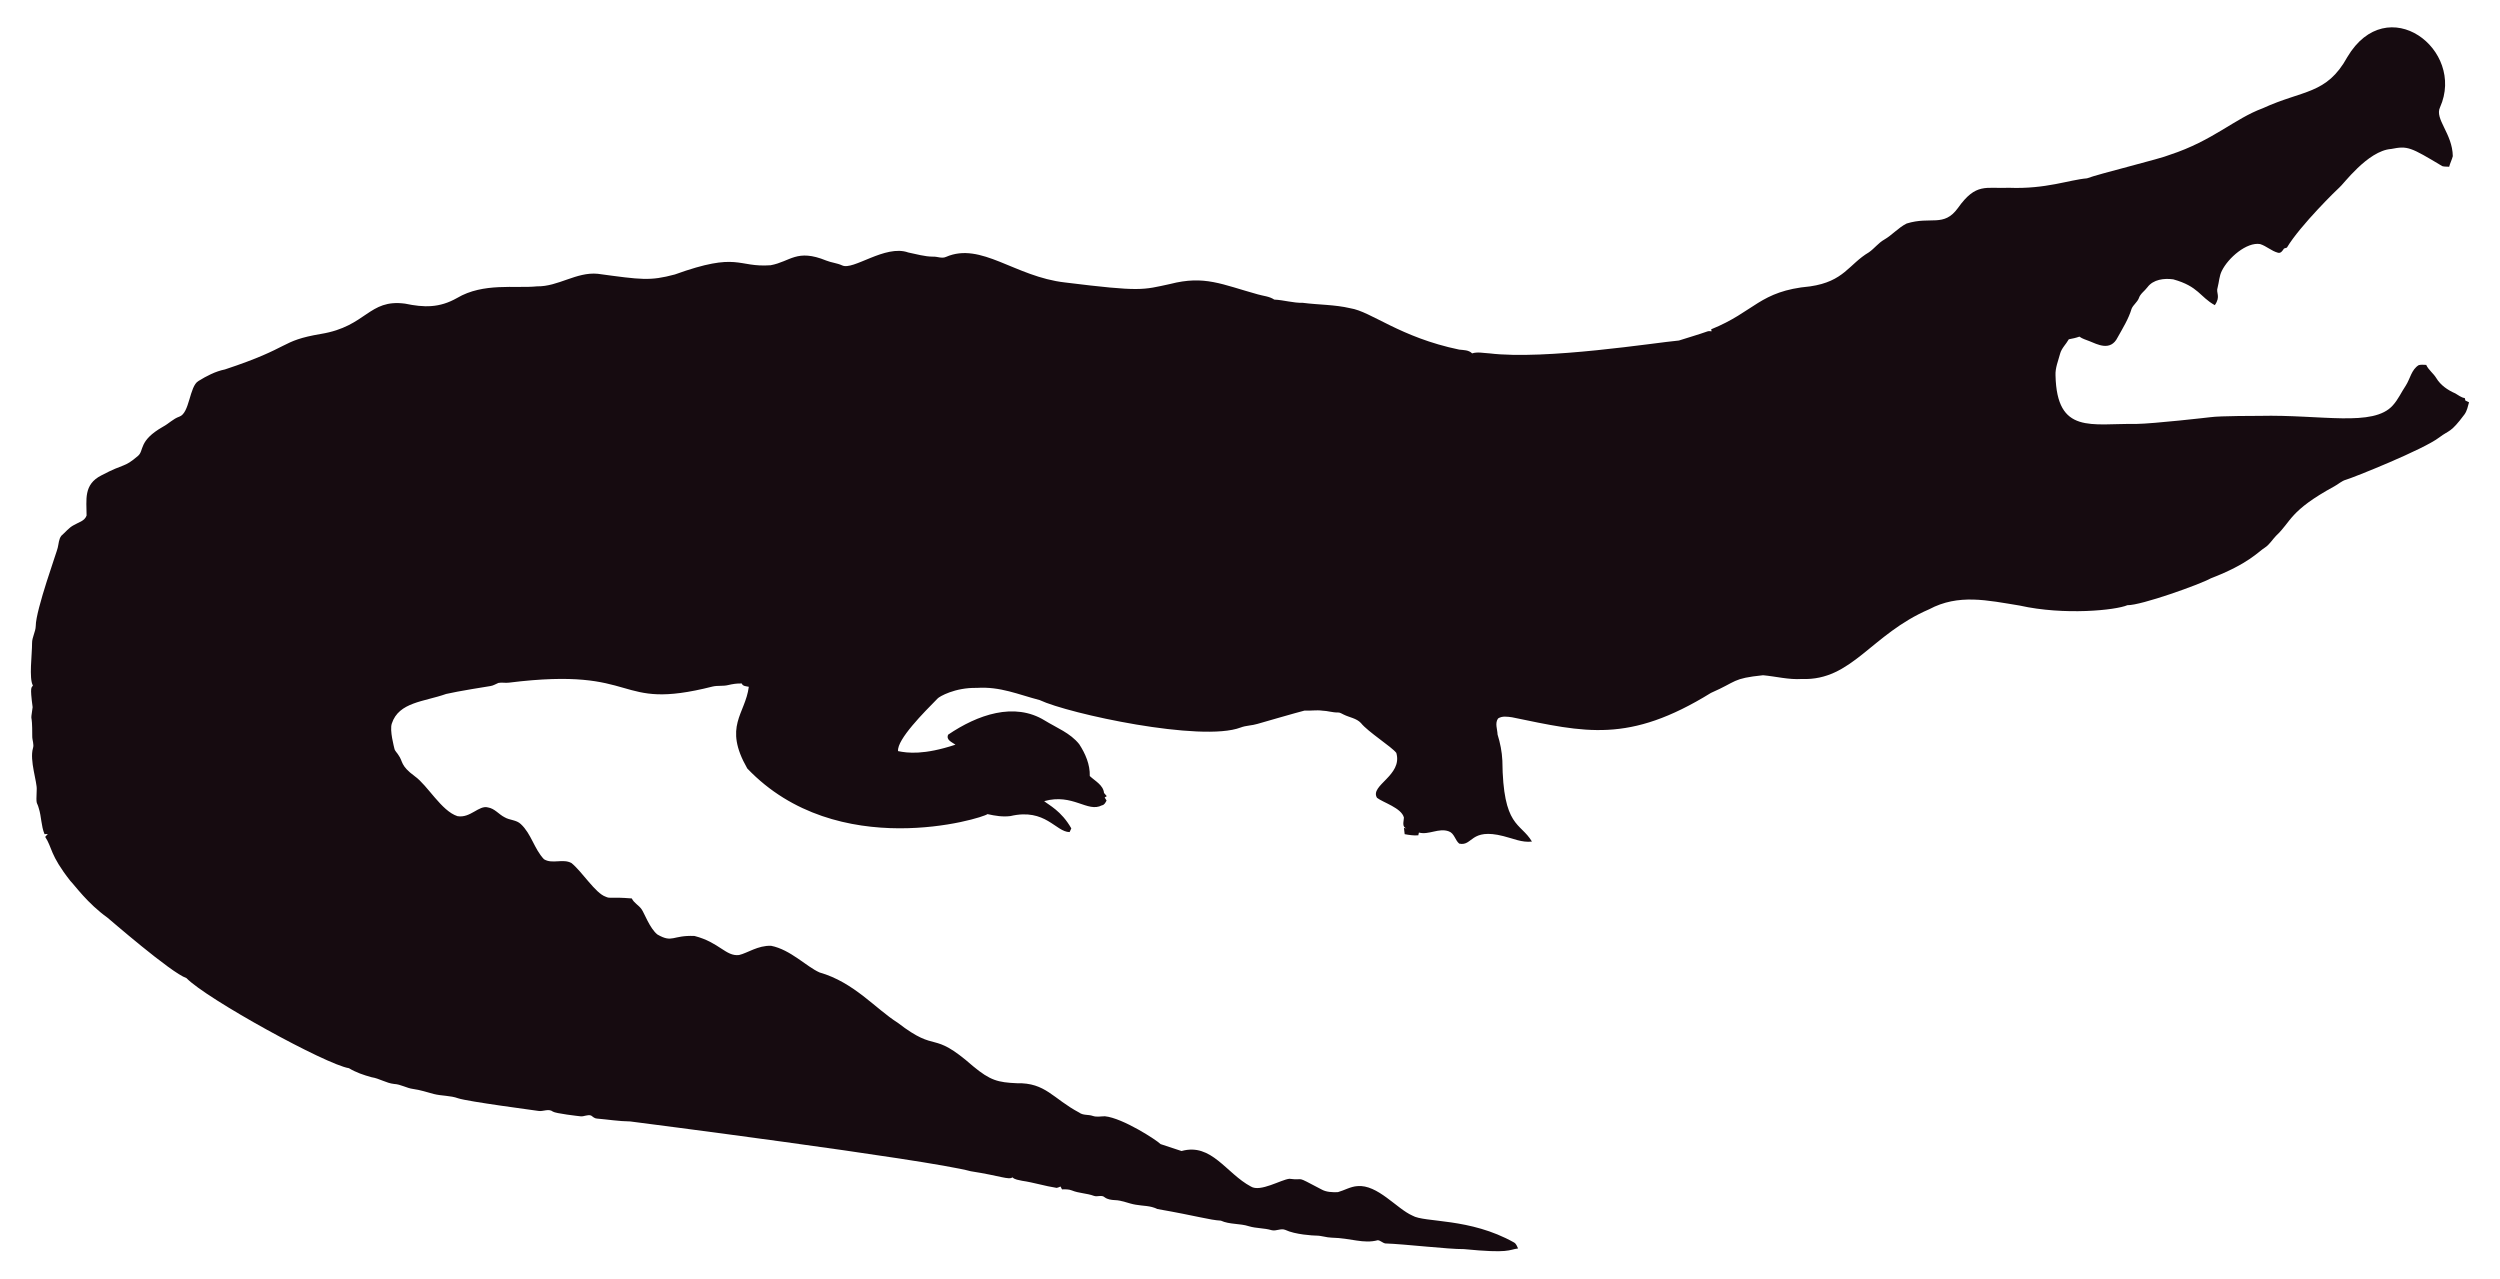
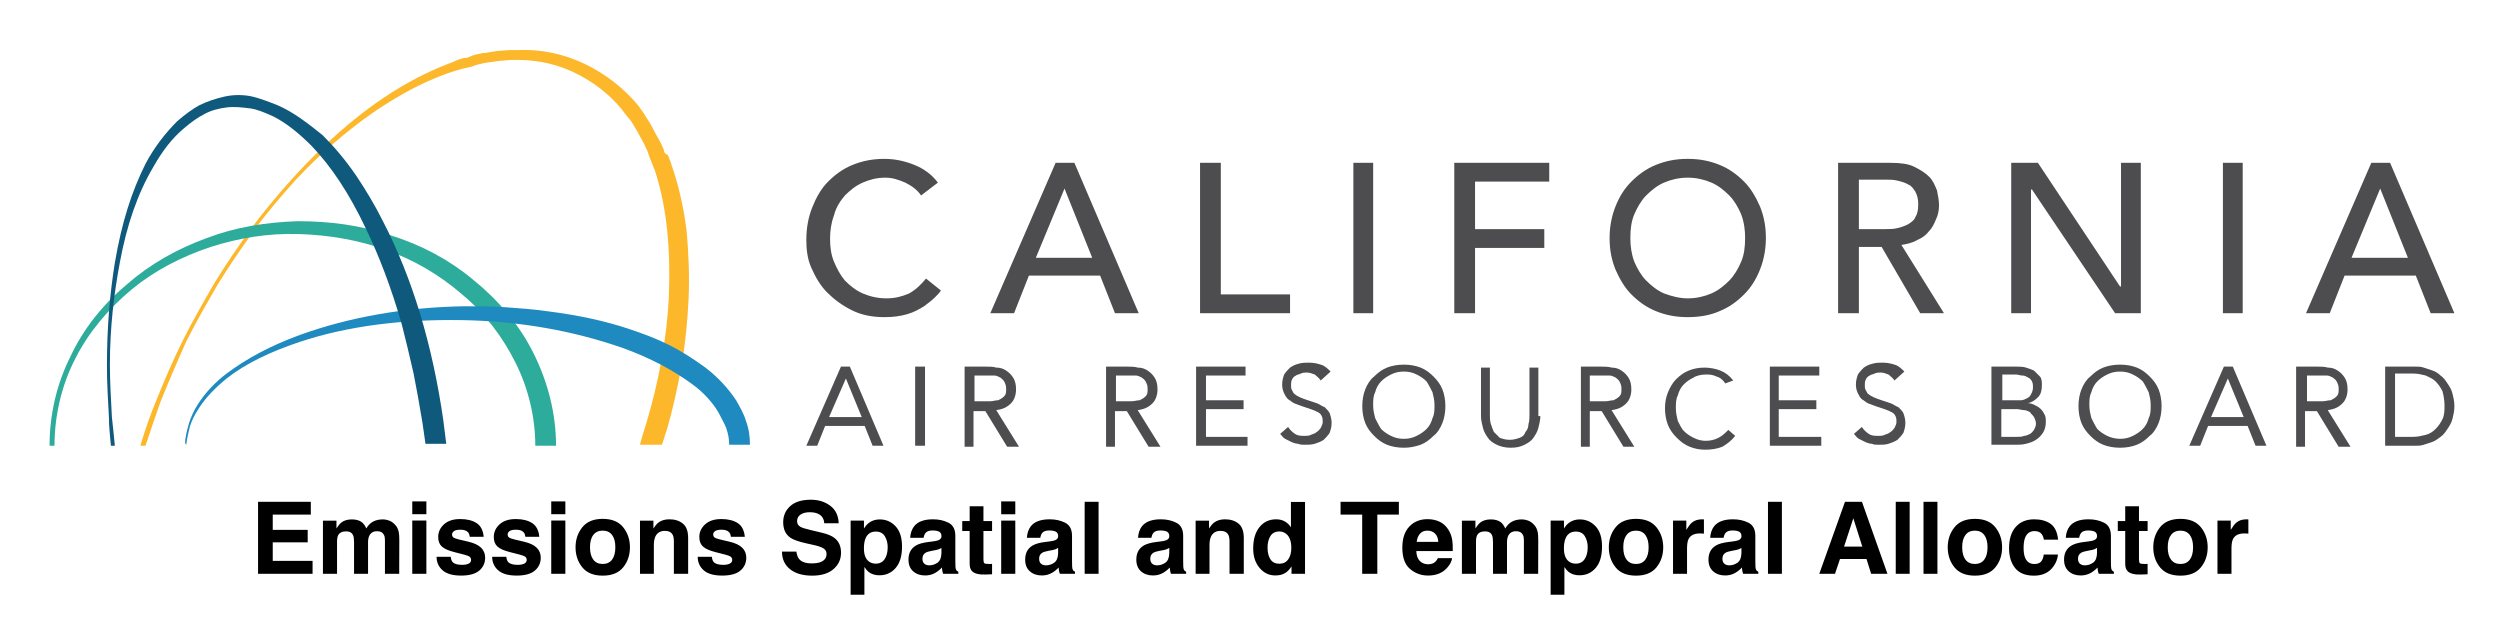
- <svg xmlns="http://www.w3.org/2000/svg" version="1.1" id="Layer_1" x="0px" y="0px" viewBox="0 0 2625.022 1342.022" enable-background="new 0 0 2625.022 1342.022" xml:space="preserve">
-   <path fill="#160B10" d="M2562.057,112.664c-5.93,12.226,13.089,27.649,13.408,51.328c-0.967,3.791-2.837,7.289-3.816,11.093  c-2.417-0.267-4.923,0.089-7.226-0.636c-33.512-20.05-36.245-21.483-53.631-18.038c-24.88,1.775-51.012,38.147-54.547,40.579  c-1,0.685-40.963,39.485-54.967,62.993c-1.056,0.331-2.086,0.661-3.078,1.005c-1.45,2.188-3.295,5.317-6.386,4.363  c-6.755-1.794-12.047-7.022-18.687-9.083c-14.172-2.325-33.569,14.577-40.185,28.126c-2.76,5.432-2.862,11.614-4.401,17.415  c-2.078,5.918,3.558,9.203-2.964,18.611c-15.758-8.651-16.89-19.671-43.645-27.108c-9.541-1.323-21.002,0.025-27.146,8.345  c-2.9,3.956-7.454,6.64-8.994,11.487c-1.705,4.223-5.788,6.857-7.569,10.978c-3.219,10.775-9.274,20.417-14.705,30.186  c-7.484,15.043-21.458,7.113-29.639,3.893c-3.549-1.501-7.378-2.404-10.482-4.745c-3.613,1.31-7.378,2.124-11.131,2.799  c-2.9,5.19-7.62,9.362-9.184,15.252c-1.972,7.442-5.139,14.807-4.771,22.656c1.426,62.435,37.744,50.23,84.657,50.985  c18.427-0.238,76.659-6.917,77.661-7.06c10.315-1.512,51.103-1.387,52.104-1.425c64.718-1.507,119.253,12.017,139.725-10.991  c5.622-6.144,8.955-13.878,13.598-20.735c4.617-7.073,5.915-16.893,13.662-21.562c2.519-0.687,5.19-0.305,7.81-0.242  c2.481,5.406,7.582,8.854,10.609,13.891c4.503,7.467,12.047,12.632,19.921,16.041c3.269,1.794,6.144,4.389,9.999,4.936  c0.166,0.852,0.369,1.705,0.598,2.57c1.259,0.611,2.519,1.208,3.854,1.819c-1.196,4.325-2.073,8.854-4.681,12.606  c-14.981,20.134-15.737,16.079-26.561,24.297c-16.513,12.73-90.704,42.38-97.937,44.421c-4.63,1.259-8.078,4.719-12.199,6.907  c-47.689,26.034-44.914,36.755-61.276,51.99c-3.969,4.096-6.856,9.273-11.754,12.403c-6.886,4.248-16.845,16.908-56.76,32.26  c-10.994,6.222-73.381,28.559-87.544,28.177c-12.182,5.289-66.295,10.873-113.113,0.394c-34.047-5.52-64.247-12.539-95.05,3.905  c-61.045,26.219-81.054,75.205-133.67,73.195c-13.739,0.903-27.159-2.684-40.745-3.943c-32.756,3.396-26.951,6.432-54.687,18.547  c-86.536,53.421-132.198,41.426-208.888,25.607c-4.859-0.636-10.304-1.616-14.68,1.259c-3.511,4.999-0.687,11.232-0.509,16.804  c2.76,8.879,4.605,18.076,5.037,27.388c0.678,70.703,18.876,64.615,31.064,85.038c-10.38,1.31-20.137-3.346-30.008-5.724  c-35.054-8.942-31.959,10.974-46.367,7.887c-4.376-3.651-5.076-10.864-10.94-12.886c-10.482-3.893-20.875,4.033-31.37,1.285  c-0.165,0.725-0.483,2.163-0.649,2.875c-4.834,0.432-9.592-0.331-14.311-1.196c-0.153-2.201-0.407-4.401-0.751-6.551  c0.7,0.127,2.112,0.382,2.824,0.509c-5.368-1.387-2.926-7.48-2.862-11.411c-2.581-10.171-21.93-15.743-28.266-20.735  c-7.896-13.101,27.192-23.356,20.29-47.143c-4.808-6.385-29.888-22.164-37.17-31.395c-4.783-5.063-12.047-5.813-18.013-8.815  c-1.972-0.827-3.791-2.315-6.017-2.239c-5.597,0.191-10.965-1.781-16.537-1.908c-6.208-0.878-12.441,0.318-18.661-0.076  c-6.376,1.51-49.471,13.993-49.471,13.993c-5.775,1.781-11.97,1.603-17.631,3.791c-41.153,15.671-180.401-14.399-211.051-28.838  c-22.477-5.819-41.27-14.396-65.945-12.772c-23.033-0.496-39.521,9.215-41.101,11.08c-14.156,14.382-42.805,43.009-41.597,55.297  c9.881,2.049,27.067,4.244,60.297-6.755c-3.6-2.633-10.164-4.859-7.683-10.52c30.91-20.96,69.478-34.528,101.385-14.896  c12.454,7.683,26.879,13.128,36.241,24.907c6.449,9.897,11.461,21.384,11.08,33.43c5.483,5.19,14.184,9.464,14.96,17.771  c0.954,1.132,1.883,2.239,2.9,3.371c-0.56,0.344-1.679,1.03-2.251,1.361c0.674,1.081,1.336,2.15,2.022,3.244  c-1.157,2.112-2.252,4.643-4.923,5.037c-15.167,7.923-30.412-12.885-60.589-4.414c4.515,3.914,17.957,10.035,28.495,28.596  c-0.623,1.285-1.221,2.582-1.781,3.893c-14.581-0.066-25.26-25.439-62.103-16.83c-8.065,1.081-16.27-0.28-24.119-2.048  c-5.689,4.616-157.704,51.097-252.241-47.919c-25.462-44.516-2.105-56.742,1.616-85.776c-2.646-0.598-6.259-0.445-7.429-3.447  c-4.834-0.216-9.63,0.547-14.311,1.666c-5.343,1.336-10.927,0.254-16.283,1.527c-104.921,26.598-73.475-21.586-213.976-4.058  c-3.638,0.483-7.327-0.471-10.927,0.267c-2.722,1.043-5.203,2.786-8.129,3.244c-1.005,0.139-35.568,5.632-46.749,8.332  c-23.248,8.245-49.669,8.494-57.027,31.013c-2.544,7.127,2.495,25.23,2.659,26.23c0.509,2.748,2.964,4.529,4.274,6.907  c5.125,7.002,1.576,10.814,17.186,22.287c13.483,9.569,27.903,36.42,44.764,41.877c13.652,2.389,22.508-11.842,32.107-9.146  c7.022,1.107,11.334,7.276,17.415,10.317c5.356,3.193,12.365,2.633,17.033,7.162c11.029,10.189,14.018,26.078,24.284,36.878  c8.765,5.47,19.972-0.979,28.965,4.071c11.309,9.233,25.045,31.634,35.809,35.287c4.836,2.294,4.589-0.02,27.477,1.832  c2.226,4.796,7.327,7.085,10.253,11.347c2.611,3.387,8.633,20.294,16.715,26.574c16.075,9.185,15.426,0.491,38.875,1.488  c26.056,6.667,32.977,21.713,46.774,19.997c8.688-1.942,19.833-10.206,33.646-9.68c20.419,4.043,37.013,21.857,50.896,27.986  c36.199,10.4,58.502,37.92,82.062,52.817c43.011,33.213,34.403,6.396,79.034,45.566c18.208,15.125,26.246,17.04,45.986,17.936  c30.318-0.751,37.93,16.193,65.525,30.81c4.134,3.155,9.541,1.844,14.196,3.498c4.147,1.463,8.51,0.394,12.772,0.369  c18.974,1.87,55.059,25.539,58.465,29.232c7.353,2.353,14.667,4.91,22.02,7.276c31.527-8.837,46.862,23.524,72.916,37.323  c9.817,6.052,31.604-7.299,40.338-8.179c17.829,2.357,3.781-4.531,33.392,11.016c5.241,3.066,11.589,3.218,17.504,3.028  c6.869-1.921,13.204-5.852,20.48-6.348c21.245-1.942,41.314,23.767,57.816,30.975c12.756,7.578,60.29,2.089,106.638,28.189  c2.366,1.298,3.155,4.007,4.3,6.284c-10.435,1.423-8.676,5.392-56.964,0.7c-16.115,0.199-61.486-5.252-82.52-5.953  c-2.824-0.572-4.91-3.04-7.772-3.397c-15.269,4.072-27.792-2.198-48.492-2.671c-5.546-0.102-10.825-2.201-16.359-2.162  c-2.762-0.015-21.848-1.008-32.323-6.004c-4.758-1.972-9.668,1.654-14.476,0.293c-7.747-2.315-16.003-1.781-23.737-4.121  c-9.541-3.104-20.277-1.692-29.41-5.865c-12.12-0.691-23.98-4.714-66.899-12.25c-6.984-3.625-14.985-3.091-22.516-4.49  c-7.416-1.145-14.324-4.643-21.892-4.821c-3.727-0.204-7.632-0.649-10.698-2.939c-3.206-2.951-7.645-0.127-11.334-1.539  c-7.531-2.798-15.774-2.646-23.203-5.712c-3.282-1.298-6.844-1.17-10.278-1.081c-0.394-0.763-1.183-2.264-1.577-3.015  c-1.285,0.636-2.608,1.119-3.982,1.45c-12.263-1.87-24.131-5.674-36.394-7.467c-3.46-0.903-7.404-1.005-10.113-3.6  c-3.831,2.97-12.398-1.54-43.747-6.411c-46.335-12.483-357.594-52.295-357.594-52.295c-11.716-0.14-23.317-2.023-34.982-3.015  c-2.442-0.127-4.211-1.844-6.068-3.18c-3.753-1.387-7.467,1.336-11.271,0.789c-2.02-0.195-26.027-2.946-28.838-4.923  c-4.592-3.587-10.278,0.216-15.367-0.738c-2.203-0.387-74.203-9.818-84.135-13.242c-8.243-2.989-17.224-2.379-25.658-4.529  c-7.162-1.895-14.209-4.274-21.574-5.254c-6.92-0.878-13.001-4.923-20.035-5.266c-8.319-0.878-15.443-5.826-23.648-7.073  c-8.256-2.252-16.448-5.037-23.775-9.49c-23.552-3.584-149.518-72.739-170.649-94.63c-16.013-5.37-81.914-62.745-82.914-63.439  c-21.039-15.096-34.147-33.758-38.964-38.595c-21.778-27.726-18.854-34.892-26.396-46.215c0.916-1.018,1.832-2.01,2.748-3.015  c-1.145,0.038-2.29,0.076-3.435,0.14c-3.651-8.676-3.18-18.28-6.042-27.172c-2.062-7.913-2.975-1.701-2.175-19.526  c0.634-7.664-7.675-30.697-3.931-43.518c1.348-4.16-0.814-8.281-0.751-12.454c0.068-28.882-2.418-11.02,0.394-30.657  c-3.041-22.85-1.09-20.042,0.305-22.719c-4.294-7.378-0.844-32.606-0.89-44.586c-0.025-6.246,3.714-11.741,3.867-17.962  c0-16.859,22.775-79.378,23.076-82.113c1.056-4.198,1.043-9.032,3.778-12.568c4.338-3.74,7.874-8.485,13.052-11.169  c4.745-2.913,11.411-4.172,13.471-10.088c0.043-16.362-3.503-32.575,15.532-42.157c25.219-13.344,23.115-7.424,38.34-20.379  c6.931-5.754,0.059-15.764,26.434-30.772c5.915-3.129,10.622-8.281,17.046-10.507c11.015-3.661,10.497-31.892,20.099-37.437  c8.612-5.33,17.796-10.113,27.795-12.148c71.433-23.584,56.818-29.805,100.939-37.31c48.019-7.907,49.805-36.895,88.244-31.777  c19.858,4.163,35.994,4.605,54.61-5.953c27.665-16.35,60.97-9.859,83.919-12.212c22.172,0.42,41.279-15.29,63.693-13.191  c46.138,6.272,54.878,7.691,80.993,0.738c67.442-24.31,65.094-7.128,100.634-9.706c20.946-3.875,27.233-17.596,58.388-4.91  c5.368,2.188,11.283,2.595,16.575,5.025c11.553,5.818,45.215-22.204,69.43-13.535c8.676,1.717,17.262,4.401,26.205,4.401  c4.49-0.216,9.083,2.252,13.446,0.293c37.015-16.156,72.304,20.872,125.096,26.815c80.305,9.923,81.3,7.845,110.289,1.603  c36.266-9.336,54.189,0.413,92.111,10.902c5.775,1.717,12.11,1.984,17.237,5.47c10.075,0.458,19.844,3.638,29.983,3.396  c16.588,2.163,33.506,1.819,49.853,5.686c21.982,3.418,52.115,30.498,114.347,43.441c4.681,0.572,9.999,0.28,13.586,3.956  c5.864-1.844,12.047-0.267,18.038-0.025c59.148,7.176,174.934-11.359,199.106-13.471c9.82-3.218,19.819-5.966,29.576-9.452  c1.488-0.674,3.155-0.356,4.758-0.229c-0.115-0.522-0.356-1.577-0.483-2.099c45.944-18.548,50.589-40.213,103.827-45.057  c35.891-5.17,40.645-23.282,61.836-35.809c5.712-3.969,9.897-9.808,16.028-13.281c8.408-4.872,14.82-12.555,23.559-16.931  c25.605-7.944,38.867,4.305,53.847-16.257c19.089-26.933,29.276-20.168,53.605-21.256c38.819,1.522,63.061-8.345,81.948-9.935  c11.484-4.495,77.877-20.69,87.061-24.742c45.297-14.857,67.746-37.884,97.505-48.848c42.187-19.404,67.008-14.225,88.74-53.694  C2506.582-10.604,2589.134,52.018,2562.057,112.664z" />
+ <svg xmlns="http://www.w3.org/2000/svg" role="img" viewBox="-2.11 0.64 252.72 64.72">
+   <style>svg {enable-background:new 0 0 250 50}</style>
+   <style>.st0{fill:#4d4d4f}</style>
+   <switch>
+     <g>
+       <path d="M91 20.4c-.4-.6-1-1-1.6-1.3-.7-.3-1.3-.5-2-.5-.9 0-1.6.2-2.3.5-.7.3-1.3.8-1.8 1.3-.5.6-.9 1.2-1.1 2-.3.8-.4 1.6-.4 2.4 0 .8.1 1.6.4 2.3.3.7.6 1.3 1.1 1.9.5.5 1.1 1 1.8 1.3.7.3 1.5.5 2.4.5.9 0 1.6-.2 2.3-.5.7-.4 1.2-.9 1.7-1.5L93 30c-.1.2-.3.4-.6.7-.3.3-.7.6-1.1.9-.5.3-1 .6-1.7.8-.7.2-1.4.3-2.3.3-1.2 0-2.3-.2-3.3-.7-1-.5-1.8-1.1-2.5-1.8s-1.2-1.6-1.6-2.5c-.4-.9-.5-1.9-.5-2.8 0-1.2.2-2.3.6-3.3.4-1 .9-1.9 1.6-2.6.7-.7 1.5-1.3 2.5-1.7 1-.4 2-.6 3.2-.6 1 0 2 .2 3 .6 1 .4 1.8 1 2.4 1.8L91 20.4zm17.3 6.3l-2.8-7-2.9 7h5.7zm-3.7-9.6h1.9l6.5 15.2h-2.4l-1.5-3.8h-7.2l-1.5 3.8H98l6.6-15.2zm14.6 0h2.1v13.3h7v1.9h-9.1V17.1zm15.5 0h2v15.2h-2V17.1zm10.2 0h9.6V19H147v4.8h7v1.9h-7v6.6h-2.1V17.1zm23.6 13.7c.9 0 1.7-.2 2.4-.5s1.3-.8 1.8-1.3.9-1.2 1.2-1.9c.3-.7.4-1.5.4-2.4 0-.8-.1-1.6-.4-2.4-.3-.7-.7-1.4-1.2-1.9s-1.1-1-1.8-1.3c-.7-.3-1.5-.5-2.4-.5-.9 0-1.7.2-2.4.5s-1.3.8-1.8 1.3-.9 1.2-1.2 1.9c-.3.7-.4 1.5-.4 2.4 0 .8.1 1.6.4 2.4.3.7.7 1.4 1.2 1.9s1.1 1 1.8 1.3c.8.3 1.6.5 2.4.5zm0 1.9c-1.2 0-2.2-.2-3.2-.6-1-.4-1.8-1-2.5-1.7s-1.2-1.6-1.6-2.5c-.4-1-.6-2-.6-3.2 0-1.1.2-2.2.6-3.2.4-1 .9-1.8 1.6-2.5.7-.7 1.5-1.3 2.5-1.7 1-.4 2-.6 3.2-.6 1.2 0 2.2.2 3.2.6 1 .4 1.8 1 2.5 1.7s1.2 1.6 1.6 2.5c.4 1 .6 2 .6 3.2 0 1.1-.2 2.2-.6 3.2-.4 1-.9 1.8-1.6 2.5-.7.7-1.5 1.3-2.5 1.7-.9.4-2 .6-3.2.6zm17.3-8.9h2.7c.4 0 .8 0 1.2-.1.4-.1.7-.2 1.1-.4.3-.2.6-.4.7-.7.2-.3.3-.7.3-1.3s-.1-.9-.3-1.3c-.2-.3-.4-.6-.7-.7-.3-.2-.7-.3-1.1-.4-.4-.1-.8-.1-1.2-.1h-2.7v5zm-2.1-6.7h5.3c1 0 1.8.1 2.4.4.6.3 1.1.6 1.5 1 .4.4.6.9.8 1.4.1.5.2 1 .2 1.5s-.1 1-.3 1.4c-.2.5-.4.9-.7 1.2-.3.4-.7.7-1.2.9-.5.3-1 .4-1.6.5l4.3 6.9H192l-3.9-6.7h-2.3v6.7h-2.1V17.1zm17.5 0h2.7l8.3 12.5h.1V17.1h2v15.2h-2.6l-8.4-12.5h-.1v12.5h-2V17.1zm21.4 0h2v15.2h-2V17.1zm18.7 9.6l-2.8-7-2.9 7h5.7zm-3.7-9.6h1.9l6.5 15.2h-2.4l-1.5-3.8h-7.2l-1.5 3.8H231l6.6-15.2zM83.4 38.9l-1.7 3.9H85l-1.6-3.9zm-.5-1.2h.9l3.4 8h-1.1l-.8-2h-4l-.8 2h-1.1l3.5-8zm7.5 0h1v8h-1v-8zm6 3.5H98c.3 0 .5-.1.8-.1.2-.1.4-.2.6-.4.2-.2.2-.4.2-.8 0-.3-.1-.5-.2-.7-.1-.2-.3-.3-.4-.4-.2-.1-.4-.2-.6-.2h-2v2.6zm-.9-3.5h2c.4 0 .8 0 1.1.1.4 0 .7.1 1 .3.3.2.5.4.7.7.2.3.3.7.3 1.2 0 .6-.2 1.1-.5 1.4-.4.4-.8.6-1.5.7l2.3 3.7h-1.2l-2.2-3.6h-1.2v3.6h-.9v-8.1h.1zm15.2 3.5h1.6c.3 0 .5-.1.8-.1.2-.1.4-.2.6-.4.2-.2.2-.4.2-.8 0-.3-.1-.5-.2-.7-.1-.2-.3-.3-.4-.4-.2-.1-.4-.2-.6-.2h-2v2.6zm-.9-3.5h2c.4 0 .8 0 1.1.1.4 0 .7.1 1 .3.3.2.5.4.7.7.2.3.3.7.3 1.2 0 .6-.2 1.1-.5 1.4-.4.4-.8.6-1.5.7l2.3 3.7H114l-2.2-3.6h-1.2v3.6h-.9v-8.1h.1zm9 0h5v.9h-4v2.5h3.8v.9h-3.8v2.8h4.2v.9h-5.2v-8zm12.6 1.4c-.2-.3-.4-.4-.6-.6-.3-.1-.5-.2-.8-.2-.2 0-.4 0-.6.1-.2.1-.4.1-.5.2-.2.1-.3.2-.4.4-.1.2-.1.4-.1.6 0 .2 0 .3.1.5.1.1.1.3.3.4.1.1.3.2.5.3.2.1.5.2.8.3l.9.3c.3.1.5.3.8.4.2.2.4.4.5.6.1.3.2.6.2 1s-.1.7-.2 1c-.2.3-.4.5-.6.7-.3.2-.6.3-.9.4-.3.1-.7.1-1 .1-.2 0-.5 0-.7-.1-.2 0-.5-.1-.7-.2l-.6-.3c-.2-.1-.3-.3-.5-.5l.8-.7c.2.3.4.5.7.7.3.2.6.2 1 .2.2 0 .4 0 .6-.1.2-.1.4-.1.6-.3.2-.1.3-.3.4-.4.1-.2.2-.4.2-.6 0-.2 0-.4-.1-.6-.1-.2-.2-.3-.4-.4-.2-.1-.4-.2-.7-.3l-.9-.3c-.3-.1-.5-.2-.8-.3-.2-.1-.4-.3-.6-.4-.2-.2-.3-.4-.4-.6-.1-.2-.2-.5-.2-.9s.1-.7.2-1c.2-.3.4-.5.6-.7.3-.2.5-.3.9-.4.3-.1.7-.1 1-.1.5 0 .9.1 1.2.2.4.1.7.4 1 .7l-1 .9zm8.4 5.9c.5 0 .9-.1 1.3-.3.4-.2.7-.4 1-.7.3-.3.5-.7.6-1.1.2-.4.2-.8.2-1.3s-.1-.9-.2-1.3c-.2-.4-.4-.8-.6-1.1-.3-.3-.6-.5-1-.7-.4-.2-.8-.3-1.3-.3s-.9.1-1.3.3c-.4.2-.7.4-1 .7-.3.3-.5.7-.6 1.1-.2.4-.2.8-.2 1.3s.1.9.2 1.3c.2.4.4.8.6 1.1.3.3.6.5 1 .7.4.2.8.3 1.3.3zm0 .9c-.6 0-1.2-.1-1.7-.3-.5-.2-.9-.5-1.3-.9s-.7-.8-.9-1.3c-.2-.5-.3-1.1-.3-1.7 0-.6.1-1.2.3-1.7.2-.5.5-1 .9-1.3.4-.4.8-.7 1.3-.9.5-.2 1.1-.3 1.7-.3.6 0 1.2.1 1.7.3.5.2.9.5 1.3.9s.7.8.9 1.3c.2.5.3 1.1.3 1.7 0 .6-.1 1.2-.3 1.7-.2.5-.5 1-.9 1.3-.4.4-.8.7-1.3.9-.6.2-1.1.3-1.7.3zm13.8-3.2c0 .4-.1.8-.2 1.2-.1.4-.3.7-.5 1-.2.3-.5.5-.9.7-.4.2-.8.3-1.4.3-.5 0-1-.1-1.4-.3-.4-.2-.7-.4-.9-.7-.2-.3-.4-.6-.5-1-.1-.4-.2-.8-.2-1.2v-4.9h.9v4.8c0 .3 0 .6.1.9.1.3.2.6.3.8l.6.6c.3.1.6.2 1 .2s.7-.1 1-.2.5-.3.6-.6c.2-.2.3-.5.3-.8.1-.3.1-.6.1-.9v-4.8h.9v4.9h.2zm5-1.5h1.6c.3 0 .5-.1.8-.1.2-.1.4-.2.6-.4.2-.2.2-.4.2-.8 0-.3-.1-.5-.2-.7-.1-.2-.3-.3-.4-.4-.2-.1-.4-.2-.6-.2h-2v2.6zm-.9-3.5h2c.4 0 .8 0 1.1.1.4 0 .7.1 1 .3.3.2.5.4.7.7.2.3.3.7.3 1.2 0 .6-.2 1.1-.5 1.4-.4.4-.8.6-1.5.7l2.3 3.7H162l-2.2-3.6h-1.2v3.6h-.9v-8.1zm14.6 1.7c-.2-.3-.5-.6-.9-.7-.4-.2-.7-.2-1.1-.2-.4 0-.9.1-1.2.3-.4.2-.7.4-1 .7-.3.3-.5.7-.6 1.1-.2.4-.2.8-.2 1.3s.1.9.2 1.3c.2.4.4.8.6 1 .3.3.6.5 1 .7.4.2.8.3 1.2.3.5 0 .9-.1 1.3-.3.4-.2.7-.5 1-.8l.7.6c-.4.5-.8.8-1.3 1.1-.5.2-1.1.3-1.7.3-.6 0-1.1-.1-1.6-.3-.5-.2-.9-.5-1.3-.9s-.7-.8-.9-1.3c-.2-.5-.3-1.1-.3-1.7 0-.6.1-1.1.3-1.6.2-.5.5-1 .8-1.3.4-.4.8-.7 1.3-.9.5-.2 1-.3 1.6-.3.5 0 1.1.1 1.6.3.5.2.9.5 1.3 1l-.8.3zm4.5-1.7h5v.9h-4.1v2.5h3.8v.9h-3.8v2.8h4.3v.9h-5.2v-8zm12.6 1.4c-.2-.3-.4-.4-.6-.6-.3-.1-.5-.2-.8-.2-.2 0-.4 0-.6.1-.2.1-.4.1-.5.2-.2.1-.3.2-.4.4-.1.2-.1.4-.1.6 0 .2 0 .3.1.5.1.1.1.3.3.4.1.1.3.2.5.3.2.1.5.2.8.3l.9.3c.3.1.5.3.8.4.2.2.4.4.5.6.1.3.2.6.2 1s-.1.7-.2 1c-.2.3-.4.5-.6.7-.3.2-.6.3-.9.4-.3.1-.7.1-1 .1-.2 0-.5 0-.7-.1-.2 0-.5-.1-.7-.2l-.6-.3c-.2-.1-.3-.3-.5-.5l.8-.7c.2.3.4.5.7.7.3.2.6.2 1 .2.2 0 .4 0 .6-.1.2-.1.4-.1.6-.3.2-.1.3-.3.4-.4.1-.2.2-.4.2-.6 0-.2 0-.4-.1-.6-.1-.2-.2-.3-.4-.4-.2-.1-.4-.2-.7-.3l-.9-.3c-.3-.1-.5-.2-.8-.3-.2-.1-.4-.3-.6-.4-.2-.2-.3-.4-.4-.6-.1-.2-.2-.5-.2-.9s.1-.7.2-1c.2-.3.4-.5.6-.7.3-.2.5-.3.9-.4.3-.1.7-.1 1-.1.5 0 .9.1 1.2.2.4.1.7.4 1 .7l-1 .9zm10.8 5.7h1.6c.2 0 .5 0 .7-.1.2 0 .4-.1.6-.2.2-.1.3-.3.4-.4.1-.2.2-.4.2-.6 0-.3-.1-.5-.2-.7-.1-.2-.3-.3-.4-.5-.2-.1-.4-.2-.6-.2-.2 0-.5-.1-.7-.1h-1.6v2.8zm0-3.7h2c.2 0 .4-.1.6-.2.2-.1.3-.2.4-.4.1-.2.2-.4.2-.7 0-.2 0-.4-.1-.6-.1-.2-.2-.3-.4-.4-.2-.1-.3-.2-.6-.2-.2 0-.4-.1-.6-.1h-1.4v2.6h-.1zm-.9-3.4h2.4c.3 0 .7 0 1 .1.3.1.6.2.8.3l.6.6c.2.2.2.6.2.9 0 .5-.1.9-.4 1.2-.3.3-.6.5-1 .6.3 0 .5.1.7.2.2.1.4.2.6.4.2.2.3.4.4.6.1.2.1.5.1.7 0 .4-.1.8-.3 1.1-.2.3-.4.5-.7.7-.3.2-.6.3-1 .4-.4.1-.7.1-1.1.1h-2.4v-7.9h.1zm12.9 7.3c.5 0 .9-.1 1.3-.3.4-.2.7-.4 1-.7.3-.3.5-.7.6-1.1.2-.4.2-.8.2-1.3s-.1-.9-.2-1.3c-.2-.4-.4-.8-.6-1.1-.3-.3-.6-.5-1-.7-.4-.2-.8-.3-1.3-.3s-.9.1-1.3.3c-.4.2-.7.4-1 .7-.3.3-.5.7-.6 1.1-.2.4-.2.8-.2 1.3s.1.9.2 1.3c.2.4.4.8.6 1.1.3.3.6.5 1 .7.4.2.9.3 1.3.3zm0 .9c-.6 0-1.2-.1-1.7-.3-.5-.2-.9-.5-1.3-.9s-.7-.8-.9-1.3c-.2-.5-.3-1.1-.3-1.7 0-.6.1-1.2.3-1.7.2-.5.5-1 .9-1.3.4-.4.8-.7 1.3-.9.5-.2 1.1-.3 1.7-.3.6 0 1.2.1 1.7.3.5.2.9.5 1.3.9s.7.8.9 1.3c.2.5.3 1.1.3 1.7 0 .6-.1 1.2-.3 1.7-.2.5-.5 1-.9 1.3-.4.4-.8.7-1.3.9-.5.2-1.1.3-1.7.3zm10.9-7l-1.7 3.9h3.3l-1.6-3.9zm-.4-1.2h.9l3.4 8h-1.1l-.8-2h-4l-.8 2h-1.1l3.5-8zm8.4 3.5h1.6c.3 0 .5-.1.8-.1.2-.1.4-.2.6-.4.2-.2.2-.4.2-.8 0-.3-.1-.5-.2-.7-.1-.2-.3-.3-.4-.4-.2-.1-.4-.2-.6-.2h-2v2.6zm-1-3.5h2c.4 0 .8 0 1.1.1.4 0 .7.1 1 .3.3.2.5.4.7.7.2.3.3.7.3 1.2 0 .6-.2 1.1-.5 1.4-.4.4-.8.6-1.5.7l2.3 3.7h-1.2l-2.2-3.6h-1.2v3.6h-.9v-8.1h.1z" class="st0" />
+       <path d="M240 44.8h1.8c.5 0 .9-.1 1.3-.2s.7-.3 1-.6c.3-.3.5-.6.7-1 .2-.4.2-.9.2-1.4 0-.5-.1-1-.2-1.4-.2-.4-.4-.7-.7-1-.3-.3-.6-.4-1-.6-.4-.1-.8-.2-1.3-.2H240v6.4zm-1-7.1h3.1c.3 0 .5 0 .8.1l.9.3c.3.1.6.3.8.5.3.2.5.5.7.8.2.3.4.6.5 1 .1.4.2.8.2 1.3s-.1.9-.2 1.3-.3.7-.5 1c-.2.3-.4.6-.7.8s-.5.4-.8.5l-.9.3c-.3.1-.6.1-.8.1H239v-8z" class="st0" />
+       <path fill="#fdb72b" d="M12.6 45.7c.5-1.5 1-3 1.5-4.4.8-2 1.7-4.1 2.6-6.1 1-2 2.1-3.9 3.2-5.8 1.1-1.8 2.4-3.7 3.7-5.5 1.2-1.7 2.7-3.4 4.2-5.1 1.6-1.7 3.2-3.2 4.8-4.5 1.7-1.4 3.5-2.7 5.4-3.8 2-1.2 4-2.1 5.9-2.7.3-.1.7-.2 1.1-.3.2 0 .3-.1.5-.1.5-.2.9-.3 1.4-.4l1.4-.2 1.2-.1h.8c2.1 0 4.2.5 6.1 1.5 1.9 1 3.6 2.4 4.8 4.1l.5.6.6 1 .6 1.1.1.2c.2.4.4.8.5 1.2.1.2.1.3.2.5.1.3.3.7.4 1 1.2 3.7 1.6 7.9 1.4 12.8-.2 4.1-1 8.5-2.3 12.8-.2.6-.4 1.3-.6 2v.1h2.2c.2-.5.3-1 .5-1.5.6-2.1 1.1-4.3 1.5-6.6.4-2.3.6-4.6.7-6.7.1-2.3 0-4.5-.2-6.8-.3-2.4-.8-4.6-1.5-6.6-.1-.4-.3-.8-.4-1.1-.3-.1-.4-.3-.4-.5-.2-.5-.4-.9-.7-1.4l-.7-1.3-.7-1.1-.5-.7C61 9.6 59.1 8.1 57 7.1c-2.1-1-4.4-1.5-6.7-1.4h-.9l-1.3.1-1.2.2h-.2c-.5.1-1 .2-1.4.4-.2.1-.3.1-.5.1-.4.1-.7.2-1.1.4-3.8 1.4-7.5 3.6-11.4 7-3.2 2.8-6.2 6.1-9 9.8-1.3 1.8-2.6 3.7-3.7 5.5-1.1 1.9-2.2 3.8-3.2 5.8h.1-.1c-1 2-1.9 4.1-2.7 6.1-.6 1.4-1.1 2.9-1.6 4.5v.1h.5z" />
+       <path fill="#2eac9b" d="M3.4 45.7c0-3 .7-6.1 2.1-8.8 1.3-2.6 3.3-5 5.7-7 2.3-1.9 5-3.3 8-4.3 2.8-.9 5.8-1.4 8.9-1.3 3.1.1 6 .6 8.8 1.6 2.8 1 5.4 2.5 7.7 4.5 2.3 1.9 4.1 4.3 5.4 6.9 1.3 2.6 2 5.5 2 8.4h2.1c0-3.2-.8-6.4-2.3-9.4-1.4-2.8-3.5-5.3-6.1-7.4-2.4-2-5.2-3.5-8.4-4.5-3-1-6.1-1.4-9.3-1.4-3.2.1-6.3.6-9.2 1.7-3 1.1-5.7 2.6-8.1 4.7-2.4 2-4.4 4.5-5.7 7.3-1.4 2.8-2.1 5.9-2.1 9h.5z" />
+       <path fill="#1e8abf" d="M16.7 45.7c.1-.8.3-1.6.4-2 .2-.6.5-1.2.9-1.8.7-1.1 1.7-2.1 2.8-3 1.9-1.5 4.4-2.7 7.4-3.7 4.8-1.6 10.4-2.3 16.4-2.2 5.9.1 11.3 1.1 16.2 2.8 2.8 1 5.2 2.3 7.1 3.7 1.1.8 2 1.8 2.6 2.8.3.6.6 1.1.8 1.6.2.6.3 1.1.3 1.7h2.1c0-.8-.1-1.6-.4-2.4-.2-.7-.6-1.4-1-2.1-.8-1.2-1.8-2.3-3.1-3.3-1.1-.8-2.3-1.6-3.7-2.3-1.2-.6-2.5-1.1-4-1.6-2.4-.8-5.1-1.4-8.3-1.8-1.4-.2-2.8-.3-4.2-.4-1.3-.1-2.7-.1-4.2-.1-6 .1-11.6 1.1-16.6 2.9-3 1.1-5.4 2.4-7.4 3.9-1.2.9-2.2 2-2.9 3.1-.4.6-.7 1.3-.9 1.9-.1.4-.4 1.3-.4 2.1h.1v.2z" />
+       <path fill="#0e597c" d="M9.1 45.7h.4c-.1-1.1-.2-2-.3-2.9-.1-1.9-.2-3.6-.2-5.3 0-3.7.4-7.1 1-10.3.7-3.8 1.8-7 3.4-9.7.9-1.6 1.9-2.9 3.1-3.9.7-.6 1.4-1.1 2-1.4.7-.4 1.5-.6 2.3-.7.8-.1 1.6 0 2.4.1.7.1 1.4.4 2.3.8 1.4.7 2.7 1.8 3.9 3 2 2.1 3.8 4.8 5.5 8.4 1.3 2.7 2.5 5.8 3.6 9.6.4 1.6.8 3.2 1.2 5 .3 1.5.6 3.2.9 5l.3 2.1H43l-.3-2.4c-1.1-7.6-3.1-14.3-6.1-20.1-.8-1.6-1.7-3.1-2.7-4.6-1.1-1.6-2.2-2.9-3.4-4.1-1.5-1.2-2.9-2.3-4.5-3-1-.4-1.8-.7-2.6-.9-.9-.2-1.9-.2-2.8 0-.9.2-1.8.5-2.6.9-.7.4-1.4.9-2.2 1.6-1.2 1.2-2.3 2.6-3.2 4.3-1.4 2.8-2.4 5.9-3.1 10-.5 3.1-.8 6.5-.8 10.4 0 1.7.1 3.4.2 5.2 0 .9.1 1.8.2 2.9z" />
+     </g>
+   </switch>
+   <path d="M29.31 52.657v-1.289h-5.334v7.274h5.512v-1.307h-4.027v-1.871h3.533V54.201h-3.533v-1.544zm-2.629-1.289zm10.589 1.915c-.23-.091-.463-.138-.7-.138-.355 0-.678.073-.967.222-.274.147-.503.38-.686.696-.105-.264-.26-.479-.463-.647-.254-.181-.585-.271-.997-.271-.435 0-.789.105-1.061.316-.154.118-.32.317-.494.597v-.785h-1.367v5.369h1.426v-3.237c0-.293.038-.514.114-.661.139-.26.408-.39.81-.39.345 0 .577.131.695.39.066.145.1.376.1.696v3.202h1.416v-3.202c0-.241.038-.446.114-.618.147-.323.415-.483.804-.483.335 0 .566.125.691.375.066.131.098.299.098.503v3.425h1.442l.01-3.39c0-.35-.017-.613-.049-.794-.053-.274-.156-.504-.306-.691-.188-.23-.397-.392-.627-.484zm3.721-.661v-1.298h-1.426v1.298zm-1.426.641v5.379h1.426v-5.379zm3.884 3.662h-1.426c0 .552.201 1.006.604 1.364.403.357 1.028.535 1.874.535.828 0 1.442-.168 1.837-.505.397-.337.595-.772.595-1.305 0-.404-.139-.743-.415-1.012-.279-.267-.699-.465-1.258-.597-.839-.184-1.328-.314-1.465-.39-.139-.072-.208-.19-.208-.35 0-.129.065-.241.195-.337.131-.094.348-.142.654-.142.372 0 .634.094.789.285.083.105.133.248.153.43h1.407c-.062-.657-.305-1.12-.727-1.388-.423-.268-.97-.403-1.641-.403-.707 0-1.256.178-1.647.536-.389.357-.584.783-.584 1.28 0 .421.125.744.375.967.25.227.679.415 1.289.567.845.201 1.334.343 1.465.425.131.081.197.202.197.359 0 .164-.081.288-.244.371-.163.081-.382.124-.658.124-.47 0-.793-.094-.967-.282-.098-.105-.163-.282-.192-.532zm1.075-3.805zm4.545 3.805h-1.426c0 .552.202 1.006.605 1.364.403.357 1.028.535 1.873.535.828 0 1.442-.168 1.837-.505.397-.337.595-.772.595-1.305 0-.404-.138-.743-.414-1.012-.279-.267-.699-.465-1.259-.597-.838-.184-1.327-.314-1.465-.39-.138-.072-.208-.19-.208-.35 0-.129.066-.241.195-.337.131-.094.348-.142.654-.142.372 0 .636.094.79.285.081.105.133.248.153.43h1.407c-.063-.657-.306-1.12-.729-1.388-.423-.268-.97-.403-1.641-.403-.707 0-1.256.178-1.645.536-.39.357-.585.783-.585 1.28 0 .421.125.744.375.967.25.227.679.415 1.289.567.845.201 1.334.343 1.465.425.132.081.198.202.198.359 0 .164-.081.288-.244.371-.163.081-.383.124-.66.124-.47 0-.793-.094-.967-.282-.098-.105-.163-.282-.192-.532zm1.075-3.805zm4.896-.498v-1.298h-1.426v1.298zm-1.426.641v5.379h1.426v-5.379zm6.148 3.949c-.22.292-.536.439-.947.439-.411 0-.727-.147-.949-.439-.223-.293-.334-.709-.334-1.249 0-.539.111-.955.334-1.246.222-.291.538-.437.949-.437s.727.146.948.437c.22.292.331.707.331 1.246 0 .54-.111.956-.331 1.249zm1.126.776c.453-.56.681-1.235.681-2.026 0-.776-.227-1.449-.681-2.019-.453-.569-1.144-.853-2.068-.853-.925 0-1.614.285-2.068.853-.455.57-.681 1.242-.681 2.019 0 .79.226 1.465.681 2.026.453.561 1.143.842 2.068.842.924 0 1.614-.281 2.068-.842zm-2.068-4.868zm8.101.452c-.354-.292-.809-.437-1.364-.437-.445 0-.811.108-1.101.326-.161.121-.333.32-.514.597v-.785h-1.357v5.369h1.402v-2.911c0-.333.046-.605.138-.82.178-.404.505-.606.983-.606.387 0 .651.138.789.414.076.152.114.369.114.651v3.272h1.442v-3.622c0-.675-.177-1.158-.531-1.449zm-1.882-.452zm4.806 3.805H68.42c0 .552.201 1.006.604 1.364.404.357 1.028.535 1.874.535.828 0 1.442-.168 1.837-.505.397-.337.595-.772.595-1.305 0-.404-.139-.743-.414-1.012-.281-.267-.7-.465-1.259-.597-.839-.184-1.328-.314-1.465-.39-.139-.072-.208-.19-.208-.35 0-.129.066-.241.195-.337.131-.094.348-.142.654-.142.372 0 .634.094.789.285.083.105.133.248.153.43h1.407c-.062-.657-.305-1.12-.727-1.388-.423-.268-.97-.403-1.641-.403-.707 0-1.256.178-1.647.536-.389.357-.584.783-.584 1.28 0 .421.125.744.375.967.25.227.679.415 1.289.567.845.201 1.334.343 1.465.425.131.081.197.202.197.359 0 .164-.081.288-.244.371-.163.081-.382.124-.658.124-.47 0-.793-.094-.967-.282-.098-.105-.163-.282-.192-.532zm1.075-3.805zm7.472 3.278h-1.451c0 .757.272 1.35.814 1.783.543.434 1.289.65 2.236.65.928 0 1.645-.22 2.155-.66.508-.438.762-.991.762-1.655 0-.649-.218-1.144-.651-1.485-.281-.22-.695-.397-1.244-.528l-1.254-.302c-.484-.115-.8-.215-.948-.3-.23-.129-.345-.323-.345-.583 0-.284.117-.504.35-.661.234-.159.546-.237.938-.237.352 0 .647.06.883.182.357.184.547.495.573.932h1.461c-.027-.772-.31-1.362-.852-1.769-.54-.406-1.195-.609-1.961-.609-.918 0-1.614.215-2.087.646-.474.432-.71.973-.71 1.624 0 .714.244 1.239.734 1.575.291.201.813.386 1.569.557l.771.173c.451.098.782.212.992.341.211.131.316.317.316.557 0 .411-.213.692-.637.844-.223.079-.515.118-.873.118-.599 0-1.022-.149-1.269-.449-.135-.164-.225-.413-.271-.744zm1.475-5.251zm7.473 3.706c.19.319.285.686.285 1.101 0 .504-.104.907-.309 1.209-.206.303-.504.455-.896.455-.27 0-.504-.074-.7-.222-.333-.254-.498-.693-.498-1.318 0-.394.049-.72.147-.977.191-.484.542-.726 1.051-.726.424 0 .731.16.919.479zm1.081-1.012c-.435-.463-.967-.695-1.596-.695-.431 0-.803.119-1.115.359-.171.135-.333.32-.484.553v-.794h-1.348v7.496h1.392V57.956c.147.227.299.4.453.519.284.213.639.32 1.065.32.672 0 1.22-.248 1.647-.745.425-.497.639-1.218.639-2.166 0-.898-.218-1.579-.654-2.044zm4.636 2.187v.524c-.01.47-.142.794-.397.971-.254.178-.533.267-.837.267-.191 0-.352-.053-.486-.16-.133-.107-.199-.281-.199-.521 0-.27.108-.469.326-.598.128-.076.34-.139.636-.192l.316-.059c.159-.029.282-.062.373-.095.09-.035.18-.08.268-.136zm-.853-.657l-.479.059c-.543.07-.955.185-1.234.347-.51.296-.765.775-.765 1.436 0 .51.159.904.477 1.182.317.278.719.417 1.206.417.382 0 .724-.087 1.026-.263.254-.147.477-.327.671-.538.011.122.024.23.041.326.015.095.045.198.088.306h1.53v-.208c-.093-.042-.161-.097-.208-.163-.046-.065-.074-.19-.084-.375-.006-.243-.01-.451-.01-.622v-2.466c0-.649-.229-1.089-.685-1.324-.458-.233-.981-.35-1.569-.35-.905 0-1.544.236-1.915.71-.234.303-.366.689-.396 1.159h1.357c.034-.208.098-.372.198-.493.138-.166.373-.247.705-.247.296 0 .521.042.674.125.153.084.23.237.23.458 0 .181-.101.313-.302.399-.111.051-.298.091-.557.124zm.074-2.25zm2.882 1.195h.75v3.311c0 .335.08.584.237.745.244.253.698.368 1.362.345l.667-.025v-1.051a2.284 2.284 0 0 1-.14.008c-.048.001-.093.003-.136.003-.286 0-.458-.028-.512-.083-.056-.053-.084-.191-.084-.411v-2.842h.873v-1.002h-.873v-1.499h-1.392v1.499h-.75zm5.364-1.693v-1.298h-1.426v1.298zm-1.426.641v5.379h1.426v-5.379zm5.755 2.764v.524c-.01.47-.143.794-.397.971-.255.178-.535.267-.837.267-.191 0-.354-.053-.487-.16-.132-.107-.199-.281-.199-.521 0-.27.108-.469.326-.598.129-.076.341-.139.637-.192l.316-.059c.157-.029.282-.062.372-.095.091-.035.18-.08.27-.136zm-.855-.657l-.479.059c-.542.07-.953.185-1.232.347-.511.296-.765.775-.765 1.436 0 .51.159.904.476 1.182.317.278.72.417 1.206.417.382 0 .724-.087 1.028-.263.253-.147.477-.327.671-.538.01.122.022.23.039.326.017.095.046.198.088.306h1.53v-.208c-.093-.042-.161-.097-.208-.163-.045-.065-.073-.19-.083-.375-.007-.243-.01-.451-.01-.622v-2.466c0-.649-.229-1.089-.686-1.324-.458-.233-.981-.35-1.569-.35-.905 0-1.543.236-1.915.71-.233.303-.365.689-.394 1.159h1.356c.034-.208.1-.372.198-.493.139-.166.373-.247.706-.247.296 0 .521.042.674.125.153.084.229.237.229.458 0 .181-.1.313-.3.399-.112.051-.298.091-.559.124zm.074-2.25zm4.871 5.522v-7.274h-1.407v7.274zm7.146-2.615v.524c-.01.47-.143.794-.397.971-.255.178-.535.267-.837.267-.191 0-.354-.053-.486-.16-.133-.107-.201-.281-.201-.521 0-.27.109-.469.326-.598.129-.076.341-.139.637-.192l.316-.059c.157-.029.282-.062.372-.095.091-.035.18-.08.27-.136zm-.853-.657l-.479.059c-.543.07-.955.185-1.234.347-.511.296-.765.775-.765 1.436 0 .51.159.904.476 1.182.317.278.72.417 1.207.417.38 0 .723-.087 1.026-.263.253-.147.477-.327.671-.538.01.122.022.23.039.326.017.095.046.198.088.306h1.53v-.208c-.091-.042-.161-.097-.208-.163-.045-.065-.073-.19-.083-.375-.007-.243-.01-.451-.01-.622v-2.466c0-.649-.229-1.089-.686-1.324-.458-.233-.98-.35-1.569-.35-.904 0-1.543.236-1.915.71-.233.303-.365.689-.394 1.159h1.357c.032-.208.098-.372.197-.493.139-.166.373-.247.706-.247.296 0 .521.042.674.125.153.084.229.237.229.458 0 .181-.1.313-.3.399-.112.051-.298.091-.557.124zm.073-2.25zm7.781.452c-.354-.292-.809-.437-1.364-.437-.445 0-.811.108-1.101.326-.161.121-.333.32-.514.597v-.785h-1.357v5.369h1.402v-2.911c0-.333.045-.605.138-.82.178-.404.505-.606.983-.606.387 0 .651.138.789.414.076.152.114.369.114.651v3.272h1.442v-3.622c0-.675-.177-1.158-.531-1.449zm-1.884-.452zm6.564.23c-.253-.143-.542-.215-.869-.215-.706 0-1.272.262-1.694.789-.423.526-.634 1.249-.634 2.167 0 .796.215 1.447.644 1.957.43.508.959.762 1.586.762.382 0 .7-.073.957-.218.257-.145.486-.376.686-.696v.745h1.367v-7.264h-1.426v2.566c-.159-.253-.364-.451-.618-.594zm.345 3.832c-.206.295-.51.444-.908.444-.397 0-.695-.149-.89-.446-.197-.298-.293-.695-.293-1.192 0-.46.095-.846.288-1.158.192-.31.496-.466.905-.466.271 0 .507.086.712.257.331.282.498.754.498 1.411 0 .472-.104.855-.312 1.151zm11.183-5.814h-5.893v1.289h2.186v5.985h1.53v-5.985h2.177zm2.139 3.217c.178-.204.431-.306.757-.306.3 0 .55.097.754.289.202.192.314.474.337.846h-2.186c.046-.35.159-.625.338-.83zm1.967-1.214c-.359-.167-.762-.251-1.21-.251-.752 0-1.366.248-1.837.745-.473.497-.709 1.211-.709 2.142 0 .994.262 1.711.785 2.152.524.441 1.127.661 1.812.661.828 0 1.474-.262 1.934-.785.296-.33.462-.654.498-.973h-1.436c-.076.159-.163.282-.263.371-.181.164-.415.247-.705.247-.274 0-.507-.067-.702-.204-.319-.216-.488-.595-.508-1.134h3.682c.007-.465-.008-.82-.045-1.067-.062-.421-.198-.79-.408-1.11-.234-.361-.531-.626-.889-.794zm-1.11-.251zm10.111.163c-.23-.091-.463-.138-.7-.138-.355 0-.678.073-.967.222-.274.147-.501.38-.686.696-.105-.264-.26-.479-.463-.647-.254-.181-.585-.271-.997-.271-.435 0-.789.105-1.061.316-.154.118-.32.317-.494.597v-.785h-1.367v5.369h1.426v-3.237c0-.293.038-.514.114-.661.139-.26.408-.39.81-.39.345 0 .577.131.696.39.065.145.098.376.098.696v3.202h1.416v-3.202c0-.241.038-.446.114-.618.147-.323.415-.483.804-.483.335 0 .566.125.691.375.066.131.098.299.098.503v3.425h1.442l.01-3.39c0-.35-.017-.613-.049-.794-.053-.274-.154-.504-.306-.691-.188-.23-.397-.392-.627-.484zm5.698 1.569c.19.319.284.686.284 1.101 0 .504-.102.907-.309 1.209-.205.303-.504.455-.896.455-.27 0-.503-.074-.7-.222-.333-.254-.498-.693-.498-1.318 0-.394.049-.72.149-.977.19-.484.54-.726 1.05-.726.425 0 .731.16.921.479zm1.081-1.012c-.437-.463-.969-.695-1.596-.695-.431 0-.803.119-1.116.359-.171.135-.333.32-.483.553v-.794h-1.348v7.496h1.391V57.956c.149.227.299.4.455.519.282.213.637.32 1.065.32.671 0 1.22-.248 1.645-.745.427-.497.64-1.218.64-2.166 0-.898-.219-1.579-.654-2.044zm5.031 3.372c-.22.292-.536.439-.948.439-.411 0-.727-.147-.95-.439-.222-.293-.333-.709-.333-1.249 0-.539.111-.955.333-1.246.223-.291.539-.437.95-.437.411 0 .727.146.948.437.22.292.331.707.331 1.246 0 .54-.111.956-.331 1.249zm1.126.776c.453-.56.681-1.235.681-2.026 0-.776-.227-1.449-.681-2.019-.455-.569-1.144-.853-2.068-.853-.925 0-1.614.285-2.068.853-.455.57-.682 1.242-.682 2.019 0 .79.227 1.465.682 2.026.453.561 1.143.842 2.068.842.924 0 1.613-.281 2.068-.842zm-2.068-4.868zm6.743.017c-.018-.001-.041-.001-.067-.001-.421 0-.762.109-1.026.33-.161.132-.351.378-.567.736v-.938h-1.343v5.379h1.416v-2.57c0-.432.055-.751.163-.959.195-.368.574-.552 1.141-.552.042 0 .098.001.167.004.069.004.149.01.237.02v-1.44c-.063-.004-.102-.006-.121-.008zm3.911 2.89v.524c-.01.47-.143.794-.397.971-.255.178-.533.267-.837.267-.191 0-.352-.053-.486-.16-.133-.107-.201-.281-.201-.521 0-.27.109-.469.326-.598.129-.076.341-.139.637-.192l.316-.059c.157-.029.282-.062.372-.095.091-.035.181-.08.27-.136zm-.853-.657l-.479.059c-.543.07-.955.185-1.234.347-.511.296-.765.775-.765 1.436 0 .51.159.904.476 1.182.317.278.72.417 1.207.417.382 0 .723-.087 1.026-.263.253-.147.477-.327.671-.538.01.122.022.23.039.326.017.095.046.198.088.306h1.53v-.208c-.091-.042-.161-.097-.206-.163-.046-.065-.074-.19-.084-.375-.007-.243-.01-.451-.01-.622v-2.466c0-.649-.229-1.089-.686-1.324-.458-.233-.98-.35-1.569-.35-.904 0-1.543.236-1.915.71-.233.303-.365.689-.394 1.159h1.357c.032-.208.098-.372.197-.493.139-.166.373-.247.706-.247.296 0 .521.042.674.125.153.084.229.237.229.458 0 .181-.1.313-.3.399-.112.051-.298.091-.557.124zm.073-2.25zm4.871 5.522v-7.274h-1.407v7.274zm6.283-2.748l.938-2.862.908 2.862zm.094-4.526l-2.597 7.274h1.589l.504-1.495h2.68l.469 1.495h1.648l-2.576-7.274zm.848 0zm5.691 7.274v-7.274h-1.407v7.274zm2.807 0v-7.274h-1.407v7.274zm4.733-1.43c-.22.292-.536.439-.948.439-.411 0-.729-.147-.95-.439-.222-.293-.333-.709-.333-1.249 0-.539.111-.955.333-1.246.222-.291.539-.437.95-.437.411 0 .727.146.948.437.22.292.33.707.33 1.246 0 .54-.109.956-.33 1.249zm1.124.776c.455-.56.681-1.235.681-2.026 0-.776-.226-1.449-.681-2.019-.453-.569-1.143-.853-2.068-.853-.924 0-1.614.285-2.068.853-.453.57-.681 1.242-.681 2.019 0 .79.227 1.465.681 2.026.453.561 1.144.842 2.068.842.925 0 1.614-.281 2.068-.842zm-2.068-4.868zm6.968 2.073h1.442c-.08-.766-.334-1.301-.762-1.604-.43-.302-.981-.453-1.656-.453-.793 0-1.415.257-1.866.769-.451.514-.675 1.232-.675 2.156 0 .82.204 1.487.611 1.999.408.514 1.046.771 1.91.771.865 0 1.519-.307 1.96-.924.277-.382.431-.786.463-1.214h-1.436c-.029.284-.114.514-.251.692-.139.177-.372.267-.7.267-.465 0-.78-.225-.948-.672-.093-.24-.139-.557-.139-.952 0-.414.046-.747.139-.997.174-.47.498-.706.971-.706.333 0 .578.108.736.326.108.161.175.343.202.543zm-.952-2.073zm6.326 2.907v.524c-.01.47-.143.794-.397.971-.255.178-.535.267-.837.267-.191 0-.354-.053-.487-.16-.132-.107-.199-.281-.199-.521 0-.27.108-.469.326-.598.129-.076.341-.139.637-.192l.316-.059c.157-.029.282-.062.372-.095.091-.035.18-.08.27-.136zm-.855-.657l-.479.059c-.542.07-.953.185-1.232.347-.511.296-.765.775-.765 1.436 0 .51.159.904.476 1.182.317.278.72.417 1.206.417.382 0 .724-.087 1.028-.263.253-.147.477-.327.671-.538.01.122.022.23.039.326.017.095.046.198.088.306h1.53v-.208c-.093-.042-.161-.097-.208-.163-.045-.065-.073-.19-.083-.375-.007-.243-.01-.451-.01-.622v-2.466c0-.649-.229-1.089-.686-1.324-.458-.233-.98-.35-1.569-.35-.905 0-1.543.236-1.915.71-.233.303-.365.689-.394 1.159h1.356c.034-.208.1-.372.198-.493.139-.166.373-.247.706-.247.296 0 .521.042.674.125.153.084.229.237.229.458 0 .181-.1.313-.3.399-.112.051-.298.091-.559.124zm.074-2.25zm2.882 1.195h.751v3.311c0 .335.079.584.236.745.244.253.698.368 1.363.345l.665-.025v-1.051a2.219 2.219 0 0 1-.14.008c-.048.001-.093.003-.135.003-.286 0-.458-.028-.514-.083-.056-.053-.084-.191-.084-.411v-2.842h.873v-1.002h-.873v-1.499h-1.391v1.499h-.751zm7.28 2.897c-.22.292-.536.439-.948.439-.411 0-.729-.147-.95-.439-.222-.293-.333-.709-.333-1.249 0-.539.111-.955.333-1.246.222-.291.539-.437.95-.437.411 0 .727.146.948.437.22.292.33.707.33 1.246 0 .54-.109.956-.33 1.249zm1.124.776c.455-.56.682-1.235.682-2.026 0-.776-.227-1.449-.682-2.019-.453-.569-1.143-.853-2.068-.853-.924 0-1.613.285-2.068.853-.453.57-.681 1.242-.681 2.019 0 .79.227 1.465.681 2.026.455.561 1.144.842 2.068.842.925 0 1.614-.281 2.068-.842zm-2.068-4.868zm6.743.017c-.017-.001-.039-.001-.066-.001-.421 0-.764.109-1.026.33-.161.132-.351.378-.569.736v-.938h-1.342v5.379h1.416v-2.57c0-.432.055-.751.163-.959.195-.368.574-.552 1.14-.552.044 0 .1.001.168.004.069.004.147.01.237.02v-1.44c-.063-.004-.104-.006-.122-.008z" />
</svg>
